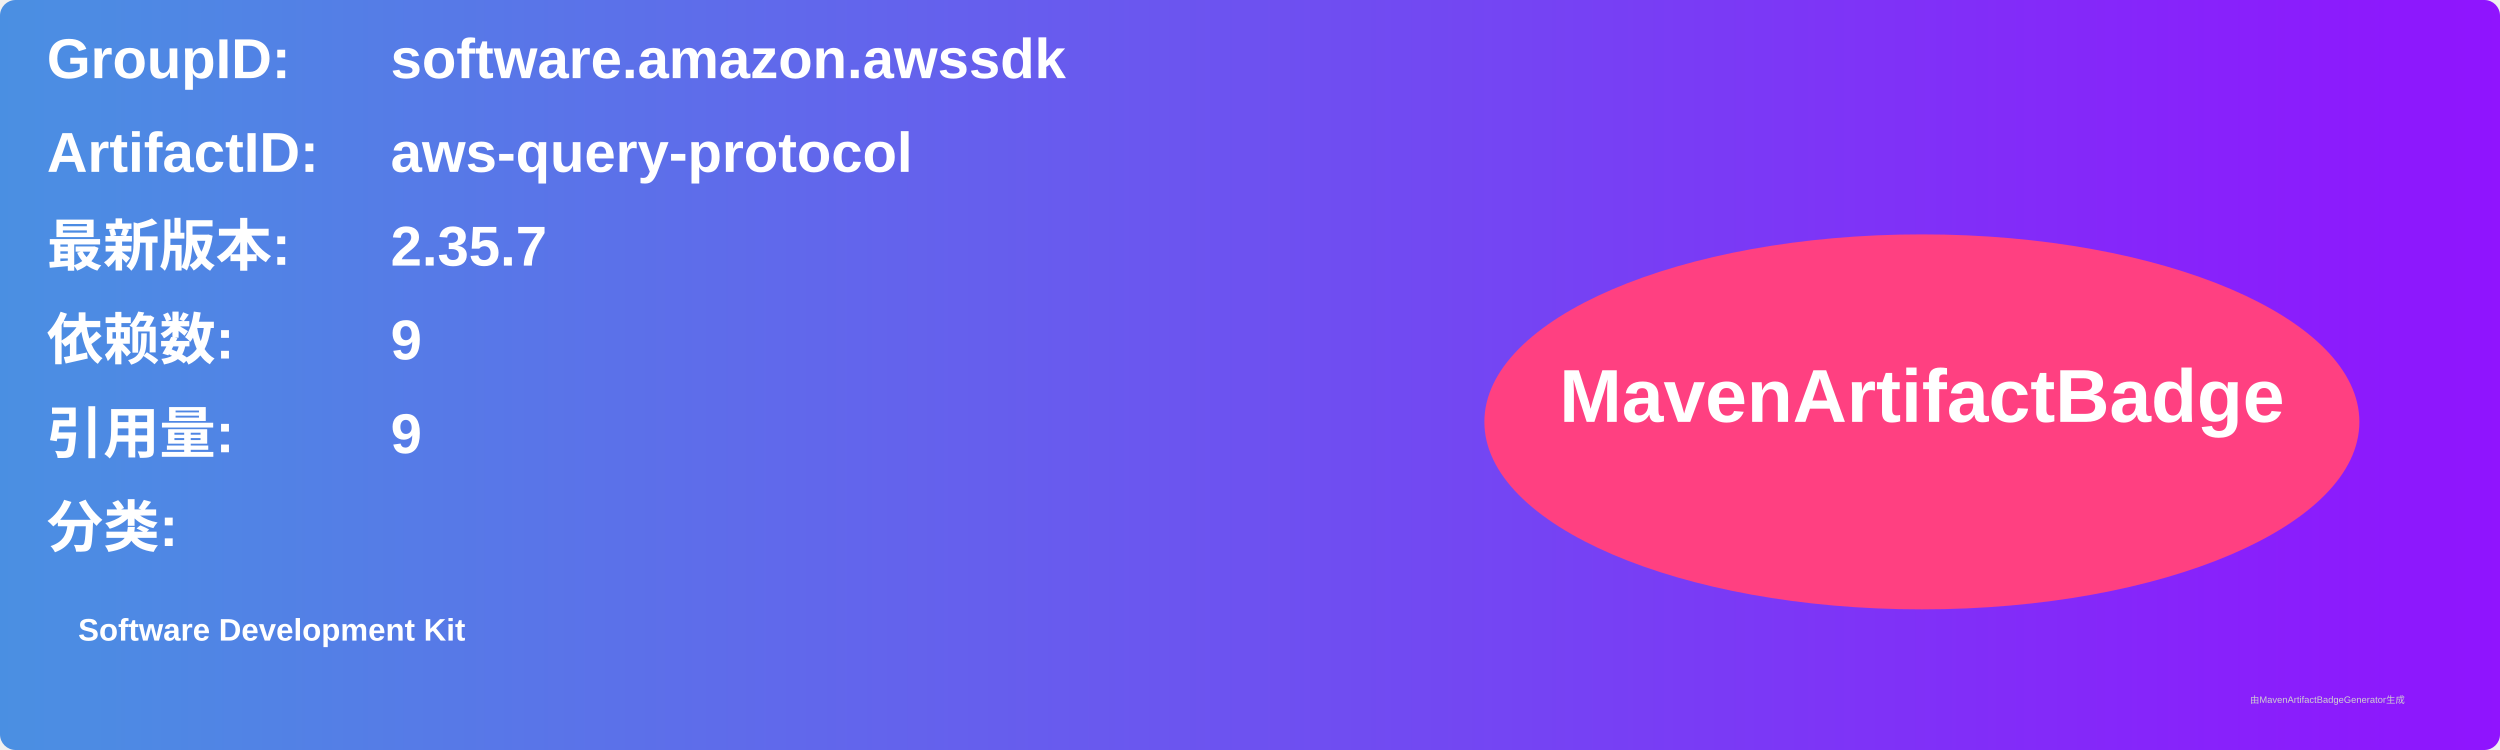
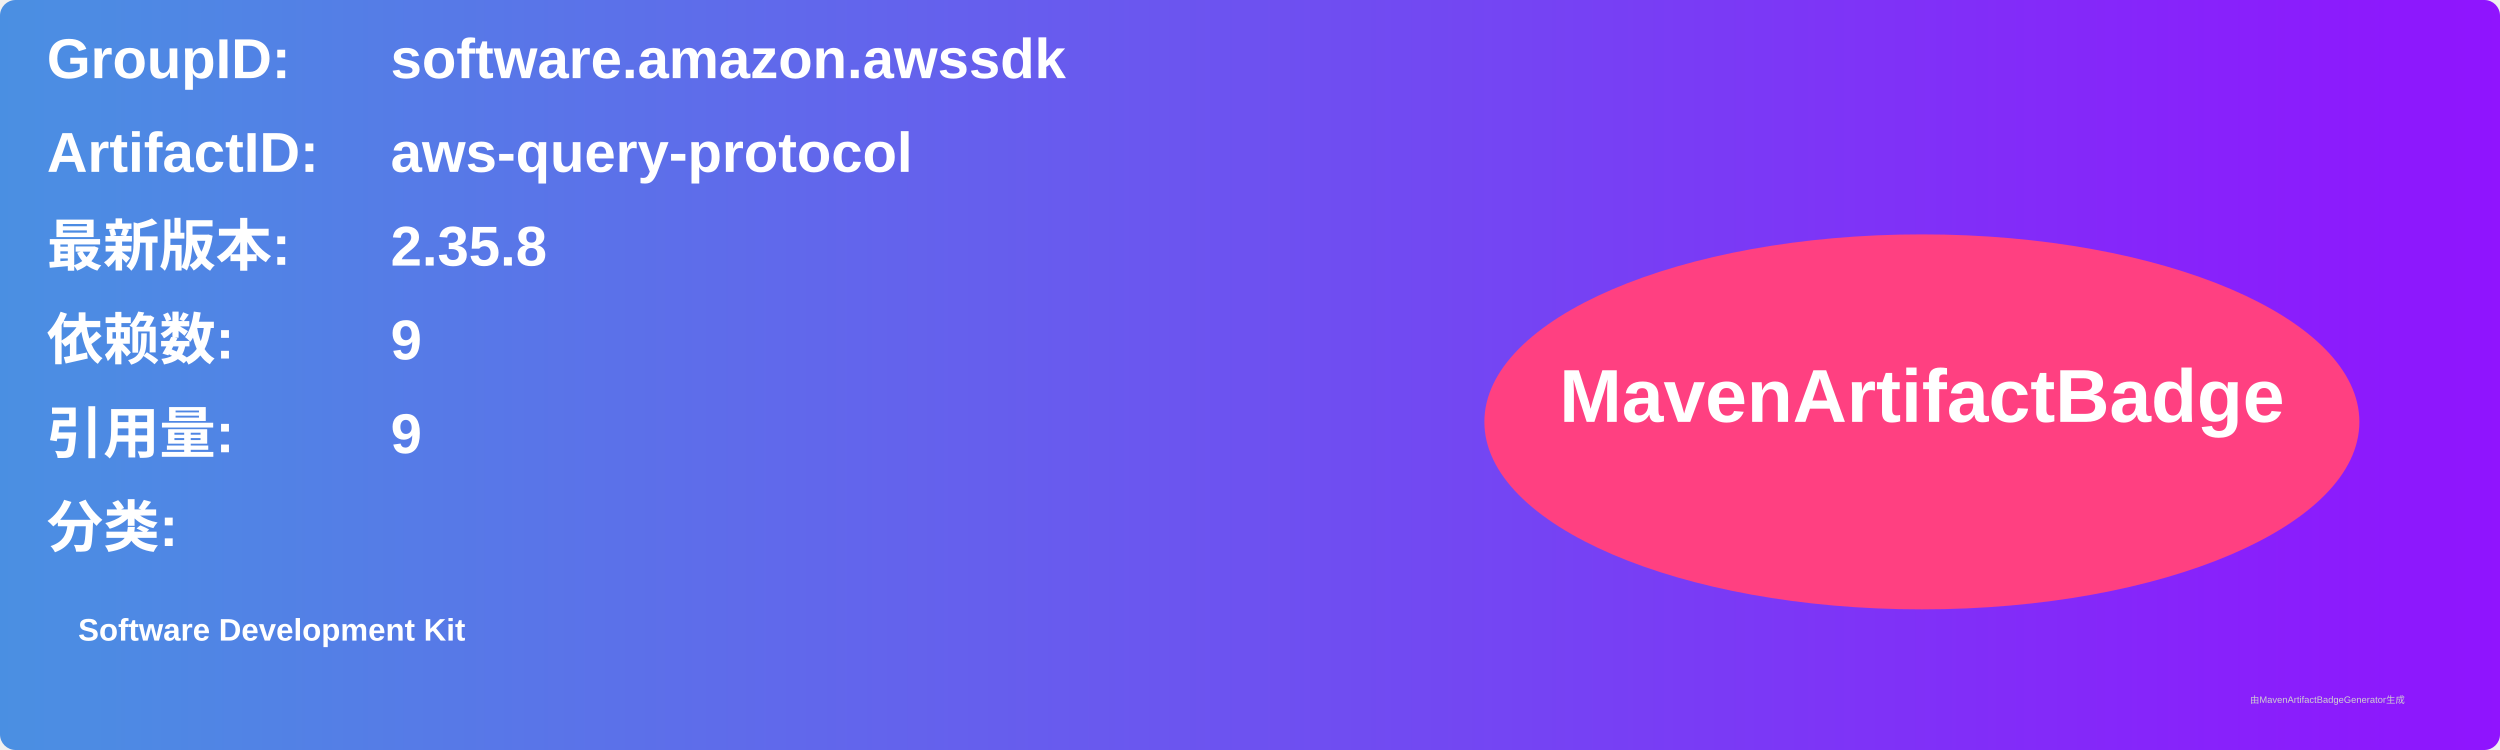
<svg xmlns="http://www.w3.org/2000/svg" width="800" height="240" viewBox="0 0 800 240">
  <linearGradient id="grad" x1="0%" y1="0%" x2="100%" y2="0%">
    <stop offset="0%" stop-color="#4a90e2" />
    <stop offset="100%" stop-color="#9013fe" />
  </linearGradient>
  <rect width="100%" height="100%" rx="5" ry="5" fill="url(#grad)" />
  <g transform="translate(15, 15)">
    <text x="0" y="10" font-family="Arial" font-size="18" fill="white" font-weight="bold" width="260">GroupID:</text>
    <text x="110" y="10" font-family="Arial" font-size="18" fill="white" font-weight="bold" width="460">software.amazon.awssdk</text>
    <text x="0" y="40" font-family="Arial" font-size="18" fill="white" font-weight="bold" width="260">ArtifactID:</text>
    <text x="110" y="40" font-family="Arial" font-size="18" fill="white" font-weight="bold" width="460">aws-query-protocol</text>
    <text x="0" y="70" font-family="Arial" font-size="18" fill="white" font-weight="bold">最新版本:</text>
    <text x="110" y="70" font-family="Arial" font-size="18" fill="white" font-weight="bold">
-       <tspan font-weight="bold">2.35.7</tspan>
+       <tspan font-weight="bold">2.35.8</tspan>
    </text>
    <text x="0" y="100" font-family="Arial" font-size="18" fill="white" font-weight="bold">依赖数: </text>
    <text x="110" y="100" font-family="Arial" font-size="18" fill="white">
      <tspan font-weight="bold">9</tspan>
    </text>
    <text x="0" y="130" font-family="Arial" font-size="18" fill="white" font-weight="bold">引用量: </text>
    <text x="110" y="130" font-family="Arial" font-size="18" fill="white">
      <tspan font-weight="bold">9</tspan>
    </text>
    <text x="0" y="160" font-family="Arial" font-size="18" fill="white" font-weight="bold">分类:</text>
    <text x="10" y="190" font-family="Arial" font-size="10" fill="white">
      <tspan font-weight="bold">Software Development Kit</tspan>
    </text>
    <ellipse cx="600" cy="120" rx="140" ry="60" fill="#ff4081" />
    <text x="600" y="120" text-anchor="middle" font-family="Arial" font-size="24" fill="white" font-weight="bold">MavenArtifactBadge</text>
  </g>
  <text x="720" y="225" font-family="Arial" font-size="3" fill="#d0d0d0">由MavenArtifactBadgeGenerator生成</text>
</svg>
